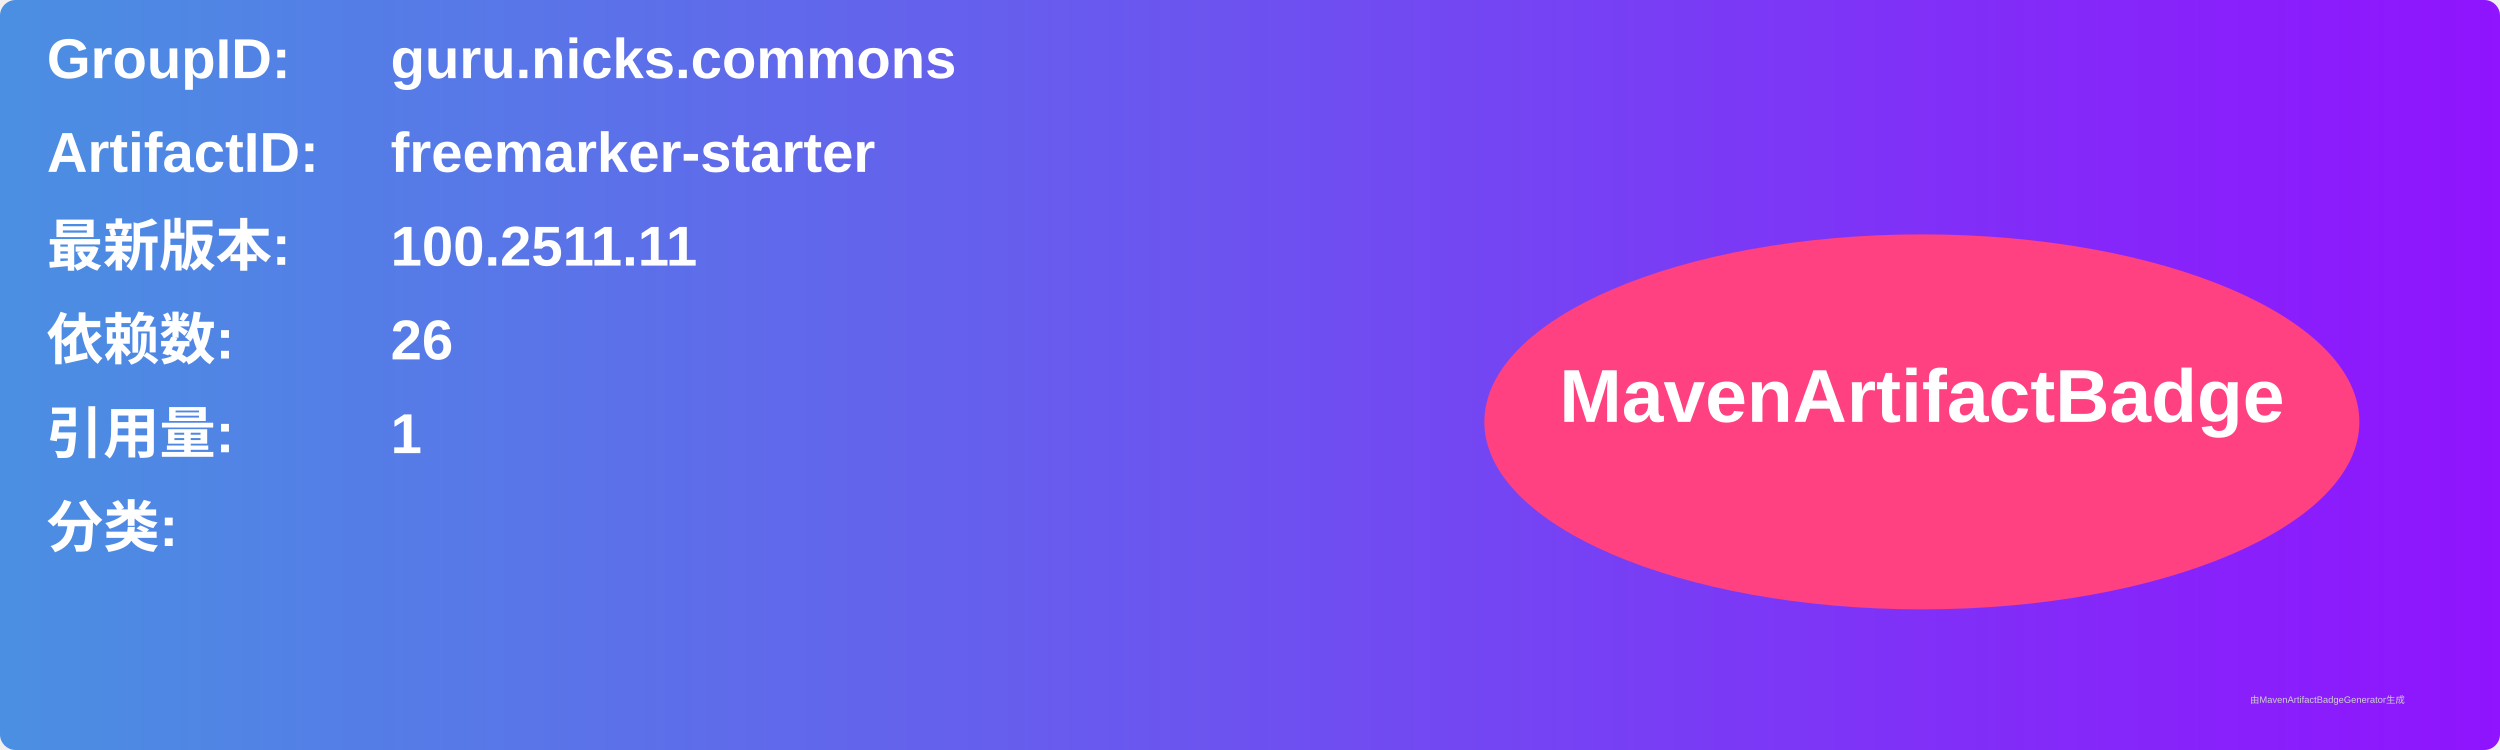
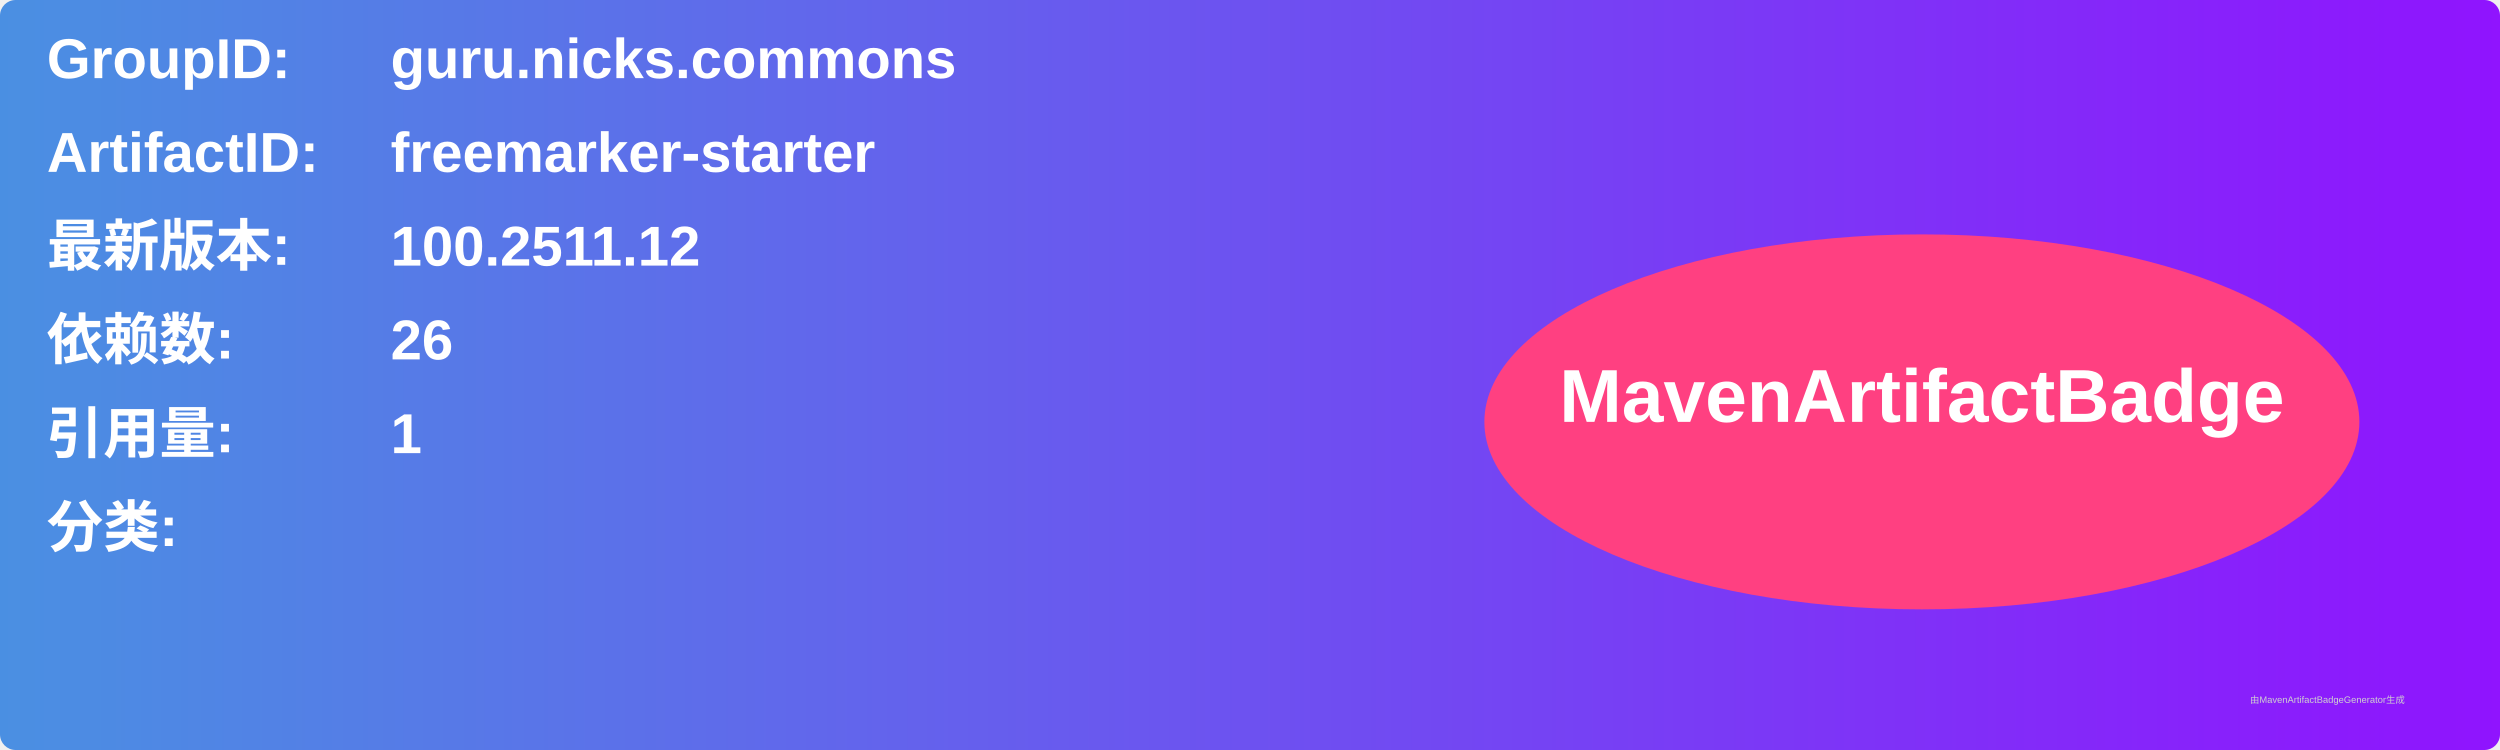
<svg xmlns="http://www.w3.org/2000/svg" width="800" height="240" viewBox="0 0 800 240">
  <linearGradient id="grad" x1="0%" y1="0%" x2="100%" y2="0%">
    <stop offset="0%" stop-color="#4a90e2" />
    <stop offset="100%" stop-color="#9013fe" />
  </linearGradient>
  <rect width="100%" height="100%" rx="5" ry="5" fill="url(#grad)" />
  <g transform="translate(15, 15)">
    <text x="0" y="10" font-family="Arial" font-size="18" fill="white" font-weight="bold" width="260">GroupID:</text>
    <text x="110" y="10" font-family="Arial" font-size="18" fill="white" font-weight="bold" width="460">guru.nicks.commons</text>
    <text x="0" y="40" font-family="Arial" font-size="18" fill="white" font-weight="bold" width="260">ArtifactID:</text>
    <text x="110" y="40" font-family="Arial" font-size="18" fill="white" font-weight="bold" width="460">freemarker-starter</text>
    <text x="0" y="70" font-family="Arial" font-size="18" fill="white" font-weight="bold">最新版本:</text>
    <text x="110" y="70" font-family="Arial" font-size="18" fill="white" font-weight="bold">
-       <tspan font-weight="bold">100.2511.11</tspan>
+       <tspan font-weight="bold">100.2511.12</tspan>
    </text>
    <text x="0" y="100" font-family="Arial" font-size="18" fill="white" font-weight="bold">依赖数: </text>
    <text x="110" y="100" font-family="Arial" font-size="18" fill="white">
      <tspan font-weight="bold">26</tspan>
    </text>
    <text x="0" y="130" font-family="Arial" font-size="18" fill="white" font-weight="bold">引用量: </text>
    <text x="110" y="130" font-family="Arial" font-size="18" fill="white">
      <tspan font-weight="bold">1</tspan>
    </text>
    <text x="0" y="160" font-family="Arial" font-size="18" fill="white" font-weight="bold">分类:</text>
    <text x="10" y="190" font-family="Arial" font-size="10" fill="white">
      <tspan font-weight="bold" />
    </text>
    <ellipse cx="600" cy="120" rx="140" ry="60" fill="#ff4081" />
    <text x="600" y="120" text-anchor="middle" font-family="Arial" font-size="24" fill="white" font-weight="bold">MavenArtifactBadge</text>
  </g>
  <text x="720" y="225" font-family="Arial" font-size="3" fill="#d0d0d0">由MavenArtifactBadgeGenerator生成</text>
</svg>
